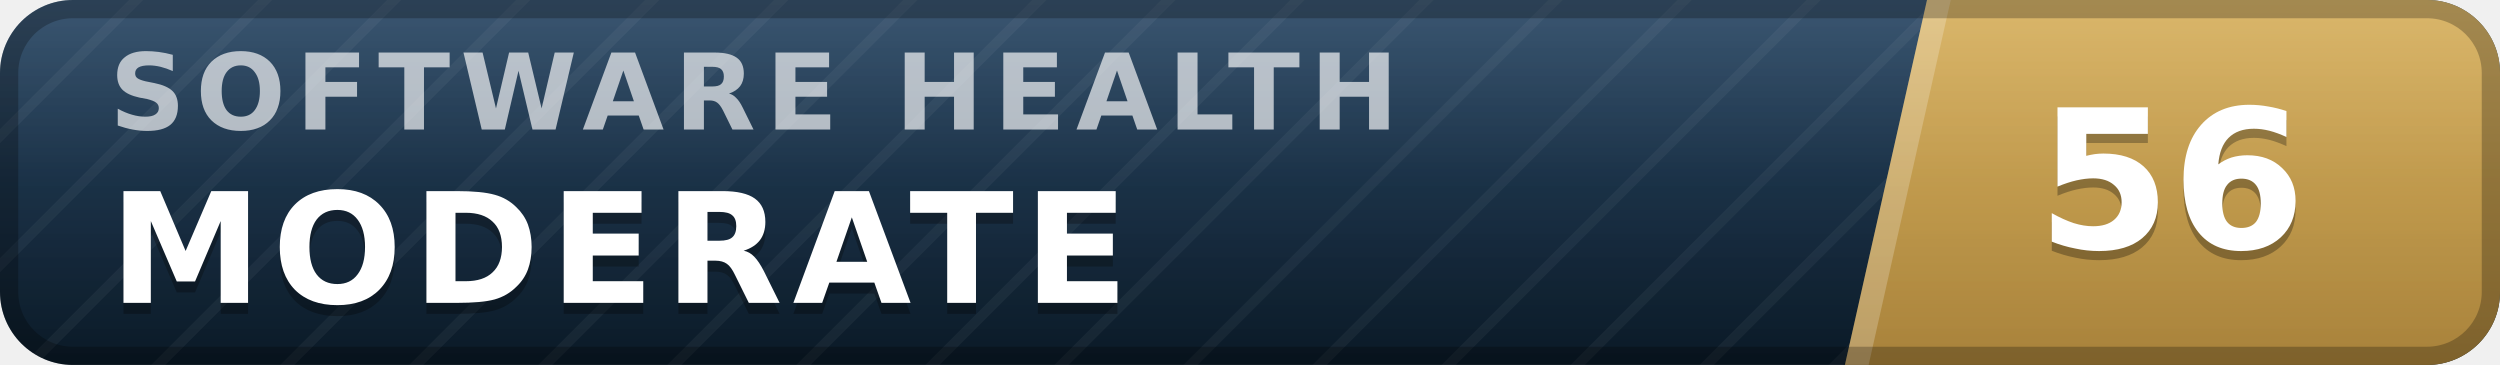
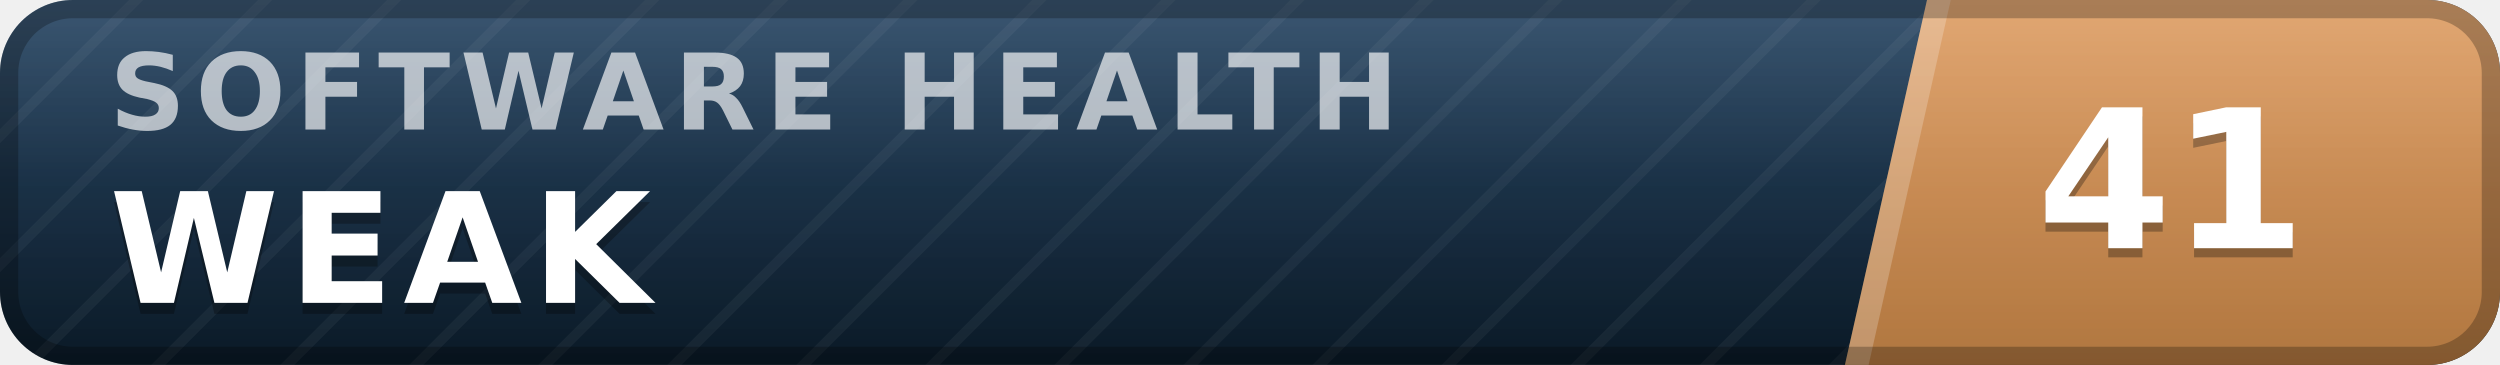
- <svg xmlns="http://www.w3.org/2000/svg" width="137" height="20" viewBox="0 0 137 20" role="img" aria-label="inspect.software software health index 56 of 100, moderate" font-family="Verdana,DejaVu Sans,Geneva,sans-serif">
+ <svg xmlns="http://www.w3.org/2000/svg" width="137" height="20" viewBox="0 0 137 20" role="img" aria-label="inspect.software software health index 41 of 100, weak" font-family="Verdana,DejaVu Sans,Geneva,sans-serif">
  <defs>
    <linearGradient id="plate" x1="0" y1="0" x2="0" y2="1">
      <stop offset="0" stop-color="#1d3d5c" />
      <stop offset="1" stop-color="#0a1926" />
    </linearGradient>
    <linearGradient id="endplate" x1="0" y1="0" x2="0" y2="1">
-       <stop offset="0" stop-color="#d5ac55" />
-       <stop offset="1" stop-color="#a8823a" />
+       <stop offset="0" stop-color="#dd9a5e" />
+       <stop offset="1" stop-color="#b0763f" />
    </linearGradient>
    <linearGradient id="gloss" x1="0" y1="0" x2="0" y2="1">
      <stop offset="0" stop-color="#fff" stop-opacity=".13" />
      <stop offset=".5" stop-color="#fff" stop-opacity=".03" />
      <stop offset="1" stop-color="#fff" stop-opacity="0" />
    </linearGradient>
    <pattern id="guilloche" width="5" height="5" patternUnits="userSpaceOnUse" patternTransform="rotate(45)">
      <line x1="0" y1="0" x2="0" y2="5" stroke="#fff" stroke-opacity=".045" stroke-width="1.1" />
    </pattern>
    <clipPath id="rounded">
      <rect width="137" height="20" rx="4" />
    </clipPath>
  </defs>
  <g clip-path="url(#rounded)">
    <rect width="137" height="20" fill="url(#plate)" />
    <rect width="137" height="20" fill="url(#guilloche)" />
    <polygon points="105.6,0 137,0 137,20 101.1,20" fill="url(#endplate)" />
    <polygon points="105.6,0 106.9,0 102.4,20 101.1,20" fill="#fff" fill-opacity=".22" />
    <text x="6.0" y="7.1" font-size="5.8" letter-spacing="0.55" fill="#fff" fill-opacity=".66" font-weight="bold" textLength="76.3" lengthAdjust="spacing">SOFTWARE HEALTH</text>
-     <text x="6.0" y="17.2" font-size="8.4" fill="#000" fill-opacity=".3" font-weight="bold" letter-spacing="0.55" textLength="59.5" lengthAdjust="spacing">MODERATE</text>
-     <text x="6.0" y="16.6" font-size="8.4" fill="#fff" font-weight="bold" letter-spacing="0.55" textLength="59.5" lengthAdjust="spacing">MODERATE</text>
-     <text x="119.0" y="14.1" font-size="10.6" fill="#000" fill-opacity=".3" font-weight="bold" text-anchor="middle">56</text>
-     <text x="119.0" y="13.6" font-size="10.6" fill="#fff" font-weight="bold" text-anchor="middle">56</text>
+     <text x="6.0" y="17.2" font-size="8.4" fill="#000" fill-opacity=".3" font-weight="bold" letter-spacing="0.55" textLength="30.3" lengthAdjust="spacing">WEAK</text>
+     <text x="6.0" y="16.6" font-size="8.4" fill="#fff" font-weight="bold" letter-spacing="0.55" textLength="30.3" lengthAdjust="spacing">WEAK</text>
+     <text x="119.0" y="14.1" font-size="10.6" fill="#000" fill-opacity=".3" font-weight="bold" text-anchor="middle">41</text>
+     <text x="119.0" y="13.6" font-size="10.6" fill="#fff" font-weight="bold" text-anchor="middle">41</text>
    <rect width="137" height="20" fill="url(#gloss)" />
  </g>
  <rect x=".5" y=".5" width="136" height="19" rx="3.5" fill="none" stroke="#000" stroke-opacity=".25" />
</svg>
